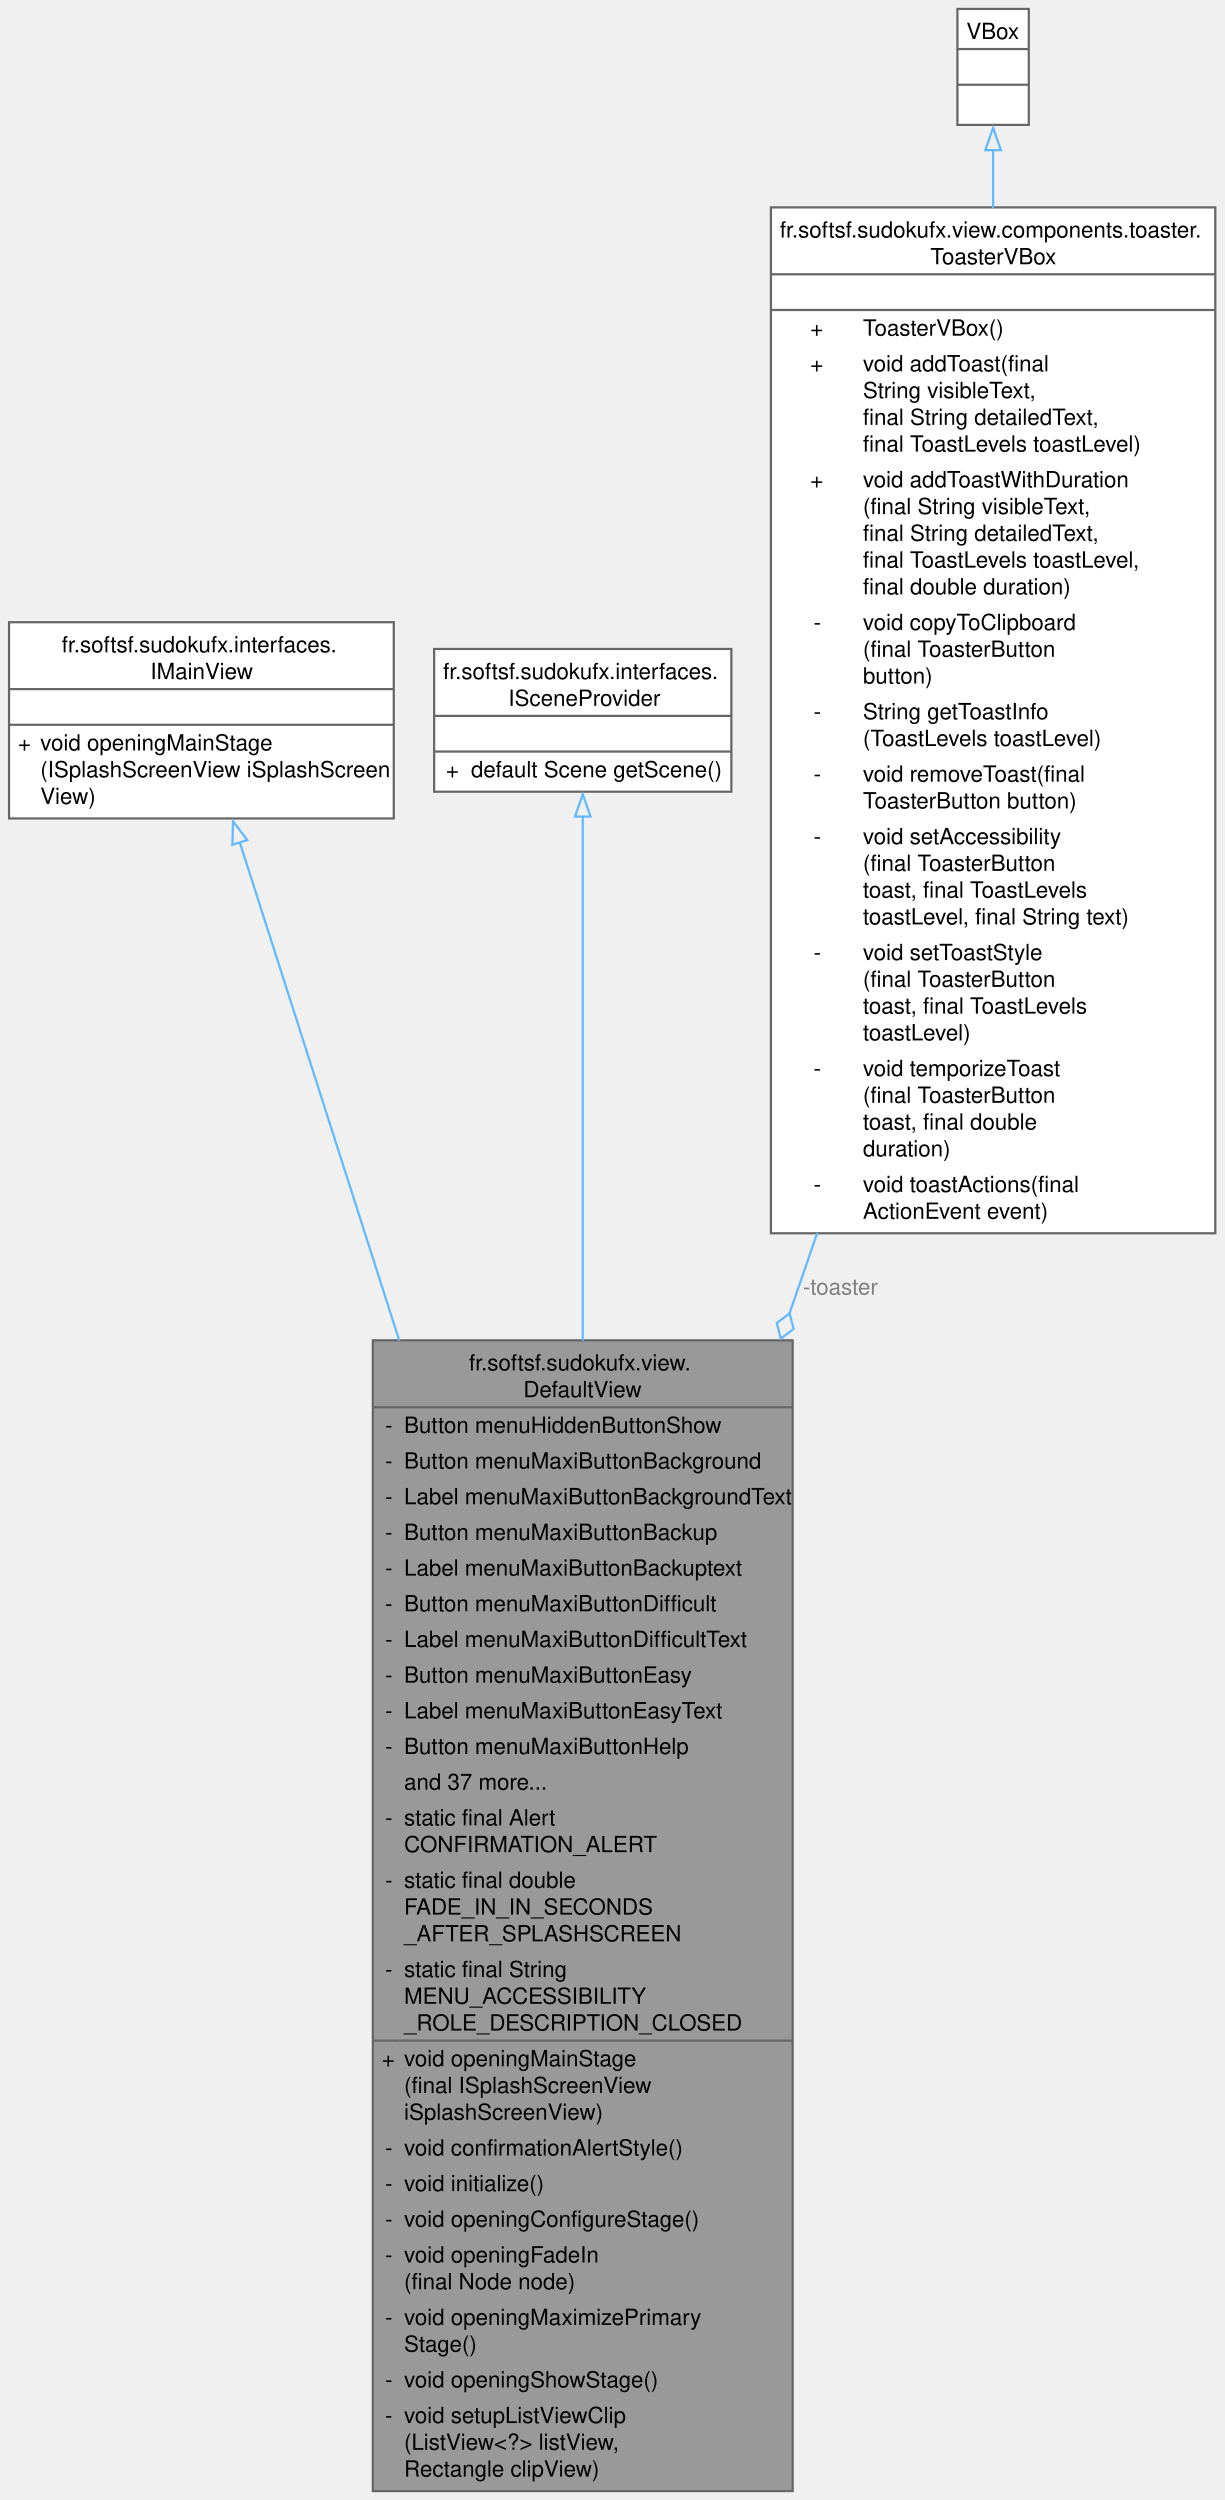
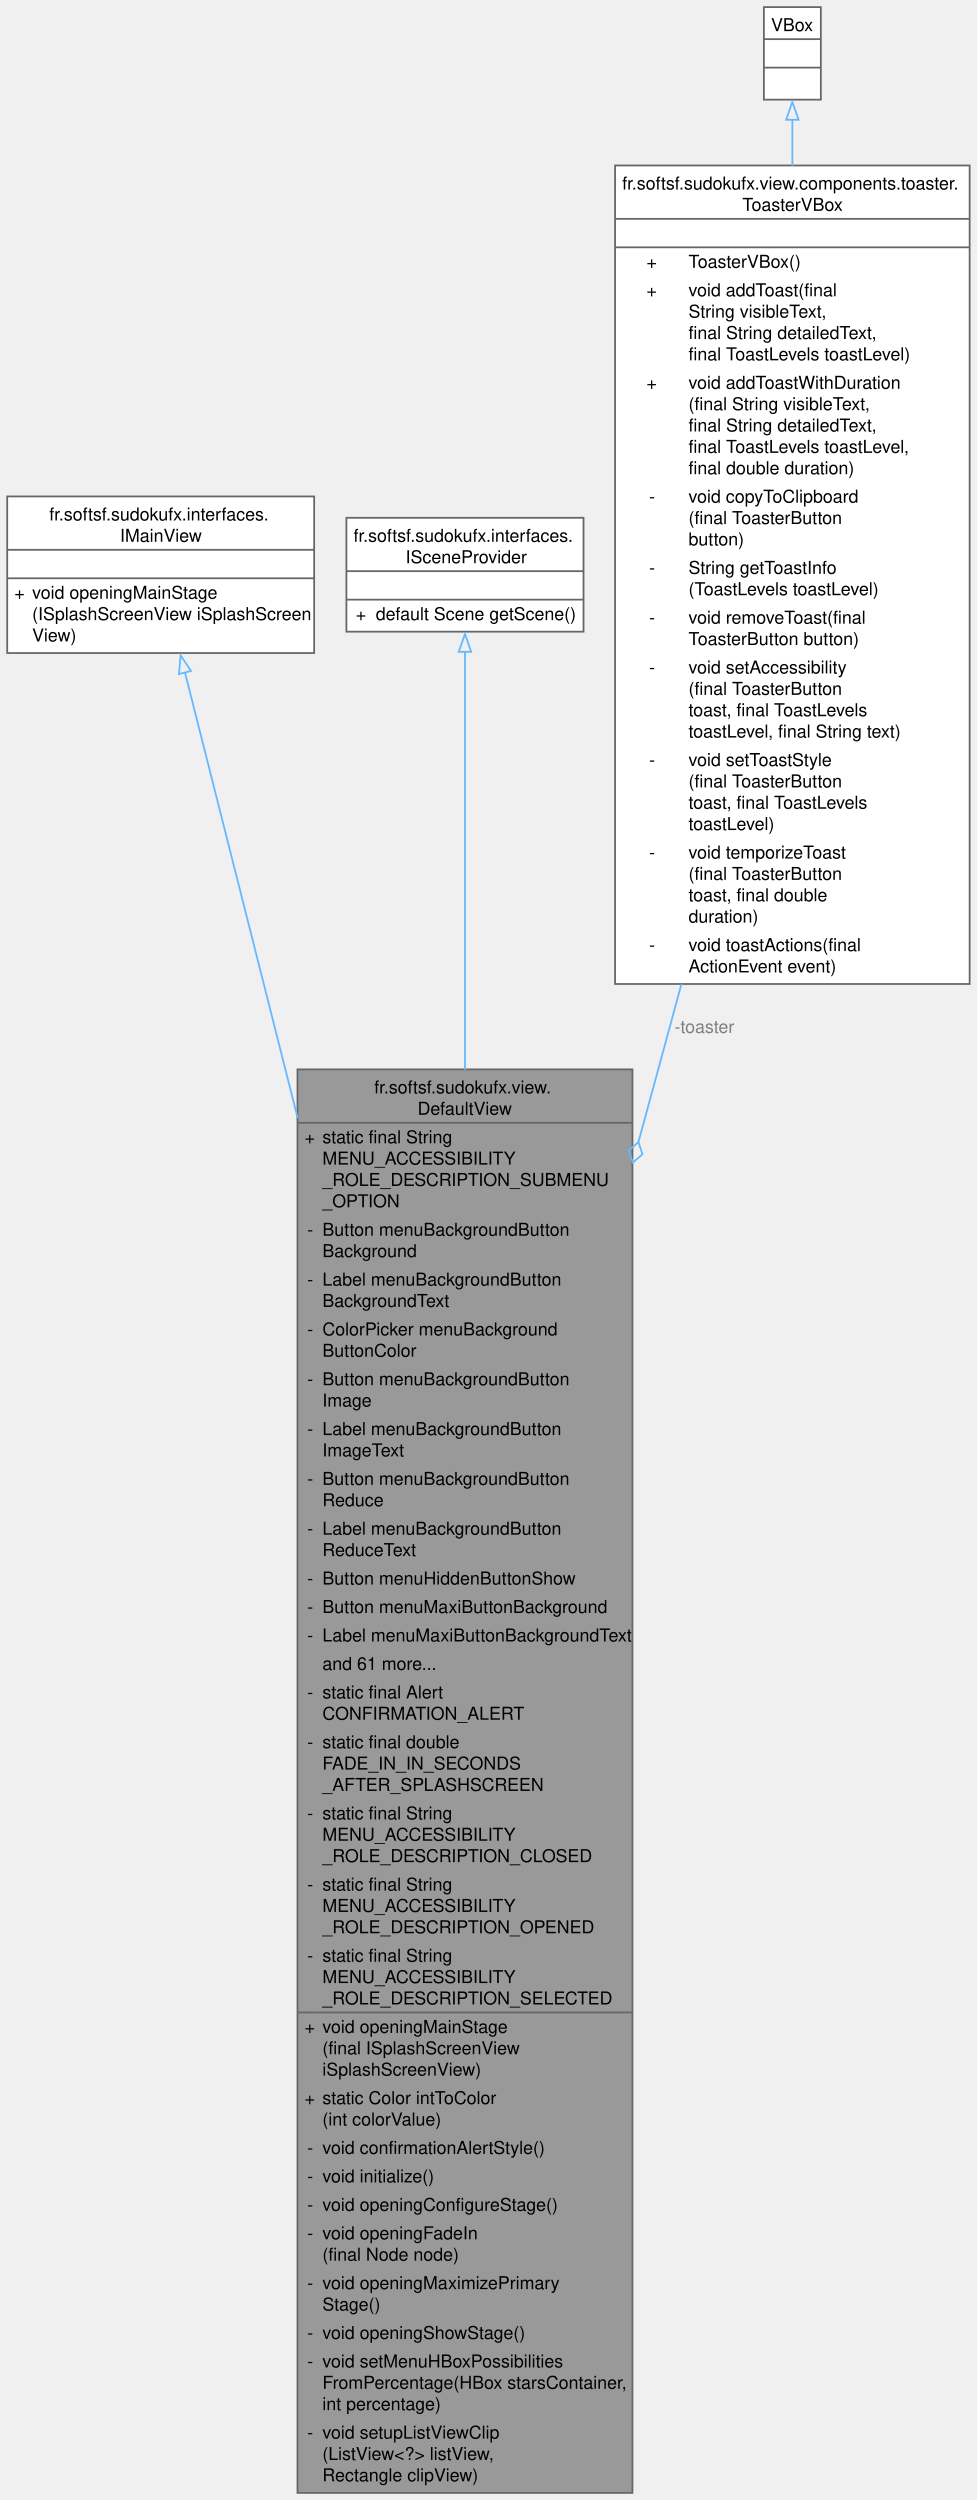
- <svg xmlns="http://www.w3.org/2000/svg" xmlns:xlink="http://www.w3.org/1999/xlink" width="549pt" height="1121pt" viewBox="0.00 0.00 548.88 1121.00">
-   <g id="graph0" class="graph" transform="scale(1 1) rotate(0) translate(4 1117)">
+ <svg xmlns="http://www.w3.org/2000/svg" xmlns:xlink="http://www.w3.org/1999/xlink" width="549pt" height="1405pt" viewBox="0.00 0.00 548.88 1405.00">
+   <g id="graph0" class="graph" transform="scale(1 1) rotate(0) translate(4 1401)">
    <g id="Node000001" class="node">
      <g id="a_Node000001">
        <a xlink:title="Default view class of the Sudoku application.">
-           <polygon fill="#999999" stroke="none" points="351.38,-516 163.12,-516 163.12,0 351.38,0 351.38,-516" />
-           <text text-anchor="start" x="206.25" y="-502.5" font-family="Helvetica,sans-Serif" font-size="10.00">fr.softsf.sudokufx.view.</text>
-           <text text-anchor="start" x="230.62" y="-490.5" font-family="Helvetica,sans-Serif" font-size="10.00">DefaultView</text>
-           <text text-anchor="start" x="168.62" y="-474.5" font-family="Helvetica,sans-Serif" font-size="10.00">-</text>
-           <text text-anchor="start" x="177.12" y="-474.5" font-family="Helvetica,sans-Serif" font-size="10.00">Button menuHiddenButtonShow</text>
-           <text text-anchor="start" x="168.62" y="-458.5" font-family="Helvetica,sans-Serif" font-size="10.00">-</text>
-           <text text-anchor="start" x="177.12" y="-458.5" font-family="Helvetica,sans-Serif" font-size="10.00">Button menuMaxiButtonBackground</text>
-           <text text-anchor="start" x="168.62" y="-442.5" font-family="Helvetica,sans-Serif" font-size="10.00">-</text>
-           <text text-anchor="start" x="177.12" y="-442.5" font-family="Helvetica,sans-Serif" font-size="10.00">Label menuMaxiButtonBackgroundText</text>
-           <text text-anchor="start" x="168.62" y="-426.5" font-family="Helvetica,sans-Serif" font-size="10.00">-</text>
-           <text text-anchor="start" x="177.12" y="-426.5" font-family="Helvetica,sans-Serif" font-size="10.00">Button menuMaxiButtonBackup</text>
-           <text text-anchor="start" x="168.62" y="-410.5" font-family="Helvetica,sans-Serif" font-size="10.00">-</text>
-           <text text-anchor="start" x="177.12" y="-410.5" font-family="Helvetica,sans-Serif" font-size="10.00">Label menuMaxiButtonBackuptext</text>
-           <text text-anchor="start" x="168.62" y="-394.5" font-family="Helvetica,sans-Serif" font-size="10.00">-</text>
-           <text text-anchor="start" x="177.12" y="-394.5" font-family="Helvetica,sans-Serif" font-size="10.00">Button menuMaxiButtonDifficult</text>
+           <polygon fill="#999999" stroke="none" points="351.38,-800 163.12,-800 163.12,0 351.38,0 351.38,-800" />
+           <text text-anchor="start" x="206.25" y="-786.5" font-family="Helvetica,sans-Serif" font-size="10.00">fr.softsf.sudokufx.view.</text>
+           <text text-anchor="start" x="230.62" y="-774.5" font-family="Helvetica,sans-Serif" font-size="10.00">DefaultView</text>
+           <text text-anchor="start" x="167.12" y="-758.5" font-family="Helvetica,sans-Serif" font-size="10.00">+</text>
+           <text text-anchor="start" x="177.12" y="-758.5" font-family="Helvetica,sans-Serif" font-size="10.00">static final String</text>
+           <text text-anchor="start" x="177.12" y="-746.5" font-family="Helvetica,sans-Serif" font-size="10.00"> MENU_ACCESSIBILITY</text>
+           <text text-anchor="start" x="177.12" y="-734.5" font-family="Helvetica,sans-Serif" font-size="10.00">_ROLE_DESCRIPTION_SUBMENU</text>
+           <text text-anchor="start" x="177.12" y="-722.5" font-family="Helvetica,sans-Serif" font-size="10.00">_OPTION</text>
+           <text text-anchor="start" x="168.62" y="-706.5" font-family="Helvetica,sans-Serif" font-size="10.00">-</text>
+           <text text-anchor="start" x="177.12" y="-706.5" font-family="Helvetica,sans-Serif" font-size="10.00">Button menuBackgroundButton</text>
+           <text text-anchor="start" x="177.12" y="-694.5" font-family="Helvetica,sans-Serif" font-size="10.00">Background</text>
+           <text text-anchor="start" x="168.62" y="-678.5" font-family="Helvetica,sans-Serif" font-size="10.00">-</text>
+           <text text-anchor="start" x="177.12" y="-678.5" font-family="Helvetica,sans-Serif" font-size="10.00">Label menuBackgroundButton</text>
+           <text text-anchor="start" x="177.12" y="-666.5" font-family="Helvetica,sans-Serif" font-size="10.00">BackgroundText</text>
+           <text text-anchor="start" x="168.62" y="-650.5" font-family="Helvetica,sans-Serif" font-size="10.00">-</text>
+           <text text-anchor="start" x="177.12" y="-650.5" font-family="Helvetica,sans-Serif" font-size="10.00">ColorPicker menuBackground</text>
+           <text text-anchor="start" x="177.12" y="-638.5" font-family="Helvetica,sans-Serif" font-size="10.00">ButtonColor</text>
+           <text text-anchor="start" x="168.62" y="-622.5" font-family="Helvetica,sans-Serif" font-size="10.00">-</text>
+           <text text-anchor="start" x="177.12" y="-622.5" font-family="Helvetica,sans-Serif" font-size="10.00">Button menuBackgroundButton</text>
+           <text text-anchor="start" x="177.12" y="-610.5" font-family="Helvetica,sans-Serif" font-size="10.00">Image</text>
+           <text text-anchor="start" x="168.62" y="-594.5" font-family="Helvetica,sans-Serif" font-size="10.00">-</text>
+           <text text-anchor="start" x="177.12" y="-594.5" font-family="Helvetica,sans-Serif" font-size="10.00">Label menuBackgroundButton</text>
+           <text text-anchor="start" x="177.12" y="-582.5" font-family="Helvetica,sans-Serif" font-size="10.00">ImageText</text>
+           <text text-anchor="start" x="168.62" y="-566.5" font-family="Helvetica,sans-Serif" font-size="10.00">-</text>
+           <text text-anchor="start" x="177.12" y="-566.5" font-family="Helvetica,sans-Serif" font-size="10.00">Button menuBackgroundButton</text>
+           <text text-anchor="start" x="177.12" y="-554.5" font-family="Helvetica,sans-Serif" font-size="10.00">Reduce</text>
+           <text text-anchor="start" x="168.62" y="-538.5" font-family="Helvetica,sans-Serif" font-size="10.00">-</text>
+           <text text-anchor="start" x="177.12" y="-538.5" font-family="Helvetica,sans-Serif" font-size="10.00">Label menuBackgroundButton</text>
+           <text text-anchor="start" x="177.12" y="-526.5" font-family="Helvetica,sans-Serif" font-size="10.00">ReduceText</text>
+           <text text-anchor="start" x="168.62" y="-510.5" font-family="Helvetica,sans-Serif" font-size="10.00">-</text>
+           <text text-anchor="start" x="177.12" y="-510.5" font-family="Helvetica,sans-Serif" font-size="10.00">Button menuHiddenButtonShow</text>
+           <text text-anchor="start" x="168.62" y="-494.5" font-family="Helvetica,sans-Serif" font-size="10.00">-</text>
+           <text text-anchor="start" x="177.12" y="-494.5" font-family="Helvetica,sans-Serif" font-size="10.00">Button menuMaxiButtonBackground</text>
+           <text text-anchor="start" x="168.62" y="-478.5" font-family="Helvetica,sans-Serif" font-size="10.00">-</text>
+           <text text-anchor="start" x="177.12" y="-478.5" font-family="Helvetica,sans-Serif" font-size="10.00">Label menuMaxiButtonBackgroundText</text>
+           <text text-anchor="start" x="177.12" y="-462.5" font-family="Helvetica,sans-Serif" font-size="10.00">and 61 more...</text>
+           <text text-anchor="start" x="168.62" y="-446.5" font-family="Helvetica,sans-Serif" font-size="10.00">-</text>
+           <text text-anchor="start" x="177.12" y="-446.5" font-family="Helvetica,sans-Serif" font-size="10.00">static final Alert</text>
+           <text text-anchor="start" x="177.12" y="-434.5" font-family="Helvetica,sans-Serif" font-size="10.00"> CONFIRMATION_ALERT</text>
+           <text text-anchor="start" x="168.62" y="-418.5" font-family="Helvetica,sans-Serif" font-size="10.00">-</text>
+           <text text-anchor="start" x="177.12" y="-418.5" font-family="Helvetica,sans-Serif" font-size="10.00">static final double</text>
+           <text text-anchor="start" x="177.12" y="-406.5" font-family="Helvetica,sans-Serif" font-size="10.00"> FADE_IN_IN_SECONDS</text>
+           <text text-anchor="start" x="177.12" y="-394.5" font-family="Helvetica,sans-Serif" font-size="10.00">_AFTER_SPLASHSCREEN</text>
          <text text-anchor="start" x="168.62" y="-378.5" font-family="Helvetica,sans-Serif" font-size="10.00">-</text>
-           <text text-anchor="start" x="177.12" y="-378.5" font-family="Helvetica,sans-Serif" font-size="10.00">Label menuMaxiButtonDifficultText</text>
-           <text text-anchor="start" x="168.62" y="-362.5" font-family="Helvetica,sans-Serif" font-size="10.00">-</text>
-           <text text-anchor="start" x="177.12" y="-362.5" font-family="Helvetica,sans-Serif" font-size="10.00">Button menuMaxiButtonEasy</text>
-           <text text-anchor="start" x="168.62" y="-346.5" font-family="Helvetica,sans-Serif" font-size="10.00">-</text>
-           <text text-anchor="start" x="177.12" y="-346.5" font-family="Helvetica,sans-Serif" font-size="10.00">Label menuMaxiButtonEasyText</text>
-           <text text-anchor="start" x="168.62" y="-330.5" font-family="Helvetica,sans-Serif" font-size="10.00">-</text>
-           <text text-anchor="start" x="177.12" y="-330.5" font-family="Helvetica,sans-Serif" font-size="10.00">Button menuMaxiButtonHelp</text>
-           <text text-anchor="start" x="177.12" y="-314.5" font-family="Helvetica,sans-Serif" font-size="10.00">and 37 more...</text>
+           <text text-anchor="start" x="177.12" y="-378.5" font-family="Helvetica,sans-Serif" font-size="10.00">static final String</text>
+           <text text-anchor="start" x="177.12" y="-366.5" font-family="Helvetica,sans-Serif" font-size="10.00"> MENU_ACCESSIBILITY</text>
+           <text text-anchor="start" x="177.12" y="-354.5" font-family="Helvetica,sans-Serif" font-size="10.00">_ROLE_DESCRIPTION_CLOSED</text>
+           <text text-anchor="start" x="168.62" y="-338.5" font-family="Helvetica,sans-Serif" font-size="10.00">-</text>
+           <text text-anchor="start" x="177.12" y="-338.5" font-family="Helvetica,sans-Serif" font-size="10.00">static final String</text>
+           <text text-anchor="start" x="177.12" y="-326.5" font-family="Helvetica,sans-Serif" font-size="10.00"> MENU_ACCESSIBILITY</text>
+           <text text-anchor="start" x="177.12" y="-314.5" font-family="Helvetica,sans-Serif" font-size="10.00">_ROLE_DESCRIPTION_OPENED</text>
          <text text-anchor="start" x="168.62" y="-298.5" font-family="Helvetica,sans-Serif" font-size="10.00">-</text>
-           <text text-anchor="start" x="177.12" y="-298.5" font-family="Helvetica,sans-Serif" font-size="10.00">static final Alert</text>
-           <text text-anchor="start" x="177.12" y="-286.5" font-family="Helvetica,sans-Serif" font-size="10.00"> CONFIRMATION_ALERT</text>
-           <text text-anchor="start" x="168.62" y="-270.5" font-family="Helvetica,sans-Serif" font-size="10.00">-</text>
-           <text text-anchor="start" x="177.12" y="-270.5" font-family="Helvetica,sans-Serif" font-size="10.00">static final double</text>
-           <text text-anchor="start" x="177.12" y="-258.5" font-family="Helvetica,sans-Serif" font-size="10.00"> FADE_IN_IN_SECONDS</text>
-           <text text-anchor="start" x="177.12" y="-246.5" font-family="Helvetica,sans-Serif" font-size="10.00">_AFTER_SPLASHSCREEN</text>
-           <text text-anchor="start" x="168.62" y="-230.5" font-family="Helvetica,sans-Serif" font-size="10.00">-</text>
-           <text text-anchor="start" x="177.12" y="-230.5" font-family="Helvetica,sans-Serif" font-size="10.00">static final String</text>
-           <text text-anchor="start" x="177.12" y="-218.5" font-family="Helvetica,sans-Serif" font-size="10.00"> MENU_ACCESSIBILITY</text>
-           <text text-anchor="start" x="177.12" y="-206.5" font-family="Helvetica,sans-Serif" font-size="10.00">_ROLE_DESCRIPTION_CLOSED</text>
-           <text text-anchor="start" x="167.12" y="-190.5" font-family="Helvetica,sans-Serif" font-size="10.00">+</text>
-           <text text-anchor="start" x="177.12" y="-190.5" font-family="Helvetica,sans-Serif" font-size="10.00">void openingMainStage</text>
-           <text text-anchor="start" x="177.12" y="-178.5" font-family="Helvetica,sans-Serif" font-size="10.00">(final ISplashScreenView</text>
-           <text text-anchor="start" x="177.12" y="-166.5" font-family="Helvetica,sans-Serif" font-size="10.00"> iSplashScreenView)</text>
-           <text text-anchor="start" x="168.62" y="-150.5" font-family="Helvetica,sans-Serif" font-size="10.00">-</text>
-           <text text-anchor="start" x="177.12" y="-150.5" font-family="Helvetica,sans-Serif" font-size="10.00">void confirmationAlertStyle()</text>
-           <text text-anchor="start" x="168.62" y="-134.5" font-family="Helvetica,sans-Serif" font-size="10.00">-</text>
-           <text text-anchor="start" x="177.12" y="-134.5" font-family="Helvetica,sans-Serif" font-size="10.00">void initialize()</text>
-           <text text-anchor="start" x="168.62" y="-118.5" font-family="Helvetica,sans-Serif" font-size="10.00">-</text>
-           <text text-anchor="start" x="177.12" y="-118.5" font-family="Helvetica,sans-Serif" font-size="10.00">void openingConfigureStage()</text>
-           <text text-anchor="start" x="168.62" y="-102.5" font-family="Helvetica,sans-Serif" font-size="10.00">-</text>
-           <text text-anchor="start" x="177.12" y="-102.5" font-family="Helvetica,sans-Serif" font-size="10.00">void openingFadeIn</text>
-           <text text-anchor="start" x="177.12" y="-90.5" font-family="Helvetica,sans-Serif" font-size="10.00">(final Node node)</text>
-           <text text-anchor="start" x="168.62" y="-74.5" font-family="Helvetica,sans-Serif" font-size="10.00">-</text>
-           <text text-anchor="start" x="177.12" y="-74.5" font-family="Helvetica,sans-Serif" font-size="10.00">void openingMaximizePrimary</text>
-           <text text-anchor="start" x="177.12" y="-62.5" font-family="Helvetica,sans-Serif" font-size="10.00">Stage()</text>
-           <text text-anchor="start" x="168.62" y="-46.5" font-family="Helvetica,sans-Serif" font-size="10.00">-</text>
-           <text text-anchor="start" x="177.12" y="-46.5" font-family="Helvetica,sans-Serif" font-size="10.00">void openingShowStage()</text>
+           <text text-anchor="start" x="177.12" y="-298.5" font-family="Helvetica,sans-Serif" font-size="10.00">static final String</text>
+           <text text-anchor="start" x="177.12" y="-286.5" font-family="Helvetica,sans-Serif" font-size="10.00"> MENU_ACCESSIBILITY</text>
+           <text text-anchor="start" x="177.12" y="-274.5" font-family="Helvetica,sans-Serif" font-size="10.00">_ROLE_DESCRIPTION_SELECTED</text>
+           <text text-anchor="start" x="167.12" y="-258.5" font-family="Helvetica,sans-Serif" font-size="10.00">+</text>
+           <text text-anchor="start" x="177.12" y="-258.5" font-family="Helvetica,sans-Serif" font-size="10.00">void openingMainStage</text>
+           <text text-anchor="start" x="177.12" y="-246.5" font-family="Helvetica,sans-Serif" font-size="10.00">(final ISplashScreenView</text>
+           <text text-anchor="start" x="177.12" y="-234.5" font-family="Helvetica,sans-Serif" font-size="10.00"> iSplashScreenView)</text>
+           <text text-anchor="start" x="167.12" y="-218.5" font-family="Helvetica,sans-Serif" font-size="10.00">+</text>
+           <text text-anchor="start" x="177.12" y="-218.5" font-family="Helvetica,sans-Serif" font-size="10.00">static Color intToColor</text>
+           <text text-anchor="start" x="177.12" y="-206.5" font-family="Helvetica,sans-Serif" font-size="10.00">(int colorValue)</text>
+           <text text-anchor="start" x="168.62" y="-190.5" font-family="Helvetica,sans-Serif" font-size="10.00">-</text>
+           <text text-anchor="start" x="177.12" y="-190.5" font-family="Helvetica,sans-Serif" font-size="10.00">void confirmationAlertStyle()</text>
+           <text text-anchor="start" x="168.62" y="-174.5" font-family="Helvetica,sans-Serif" font-size="10.00">-</text>
+           <text text-anchor="start" x="177.12" y="-174.5" font-family="Helvetica,sans-Serif" font-size="10.00">void initialize()</text>
+           <text text-anchor="start" x="168.62" y="-158.5" font-family="Helvetica,sans-Serif" font-size="10.00">-</text>
+           <text text-anchor="start" x="177.12" y="-158.5" font-family="Helvetica,sans-Serif" font-size="10.00">void openingConfigureStage()</text>
+           <text text-anchor="start" x="168.62" y="-142.5" font-family="Helvetica,sans-Serif" font-size="10.00">-</text>
+           <text text-anchor="start" x="177.12" y="-142.5" font-family="Helvetica,sans-Serif" font-size="10.00">void openingFadeIn</text>
+           <text text-anchor="start" x="177.12" y="-130.5" font-family="Helvetica,sans-Serif" font-size="10.00">(final Node node)</text>
+           <text text-anchor="start" x="168.62" y="-114.5" font-family="Helvetica,sans-Serif" font-size="10.00">-</text>
+           <text text-anchor="start" x="177.12" y="-114.5" font-family="Helvetica,sans-Serif" font-size="10.00">void openingMaximizePrimary</text>
+           <text text-anchor="start" x="177.12" y="-102.5" font-family="Helvetica,sans-Serif" font-size="10.00">Stage()</text>
+           <text text-anchor="start" x="168.62" y="-86.5" font-family="Helvetica,sans-Serif" font-size="10.00">-</text>
+           <text text-anchor="start" x="177.12" y="-86.5" font-family="Helvetica,sans-Serif" font-size="10.00">void openingShowStage()</text>
+           <text text-anchor="start" x="168.62" y="-70.5" font-family="Helvetica,sans-Serif" font-size="10.00">-</text>
+           <text text-anchor="start" x="177.12" y="-70.5" font-family="Helvetica,sans-Serif" font-size="10.00">void setMenuHBoxPossibilities</text>
+           <text text-anchor="start" x="177.12" y="-58.5" font-family="Helvetica,sans-Serif" font-size="10.00">FromPercentage(HBox starsContainer,</text>
+           <text text-anchor="start" x="177.12" y="-46.5" font-family="Helvetica,sans-Serif" font-size="10.00"> int percentage)</text>
          <text text-anchor="start" x="168.62" y="-30.5" font-family="Helvetica,sans-Serif" font-size="10.00">-</text>
          <text text-anchor="start" x="177.12" y="-30.5" font-family="Helvetica,sans-Serif" font-size="10.00">void setupListViewClip</text>
          <text text-anchor="start" x="177.12" y="-18.5" font-family="Helvetica,sans-Serif" font-size="10.00">(ListView&lt;?&gt; listView,</text>
          <text text-anchor="start" x="177.12" y="-6.5" font-family="Helvetica,sans-Serif" font-size="10.00"> Rectangle clipView)</text>
-           <polygon fill="#666666" stroke="#666666" points="163.12,-486 163.12,-486 351.38,-486 351.38,-486 163.12,-486" />
-           <polygon fill="#666666" stroke="#666666" points="163.12,-202 163.12,-202 175.12,-202 175.12,-202 163.12,-202" />
-           <polygon fill="#666666" stroke="#666666" points="175.12,-202 175.12,-202 351.38,-202 351.38,-202 175.12,-202" />
-           <polygon fill="none" stroke="#666666" points="163.12,0 163.12,-516 351.38,-516 351.38,0 163.12,0" />
+           <polygon fill="#666666" stroke="#666666" points="163.12,-770 163.12,-770 351.38,-770 351.38,-770 163.12,-770" />
+           <polygon fill="#666666" stroke="#666666" points="163.12,-270 163.12,-270 175.12,-270 175.12,-270 163.12,-270" />
+           <polygon fill="#666666" stroke="#666666" points="175.12,-270 175.12,-270 351.38,-270 351.38,-270 175.12,-270" />
+           <polygon fill="none" stroke="#666666" points="163.12,0 163.12,-800 351.38,-800 351.38,0 163.12,0" />
        </a>
      </g>
    </g>
    <g id="Node000002" class="node">
      <g id="a_Node000002">
        <a xlink:href="interfacefr_1_1softsf_1_1sudokufx_1_1interfaces_1_1_i_main_view.html" target="_top" xlink:title="Interface defining method to open the main stage.">
-           <polygon fill="white" stroke="none" points="172.5,-838 0,-838 0,-750 172.5,-750 172.5,-838" />
-           <text text-anchor="start" x="23.62" y="-824.5" font-family="Helvetica,sans-Serif" font-size="10.00">fr.softsf.sudokufx.interfaces.</text>
-           <text text-anchor="start" x="63.38" y="-812.5" font-family="Helvetica,sans-Serif" font-size="10.00">IMainView</text>
-           <text text-anchor="start" x="84.75" y="-796.5" font-family="Helvetica,sans-Serif" font-size="10.00"> </text>
-           <text text-anchor="start" x="4" y="-780.5" font-family="Helvetica,sans-Serif" font-size="10.00">+</text>
-           <text text-anchor="start" x="14" y="-780.5" font-family="Helvetica,sans-Serif" font-size="10.00">void openingMainStage</text>
-           <text text-anchor="start" x="14" y="-768.5" font-family="Helvetica,sans-Serif" font-size="10.00">(ISplashScreenView iSplashScreen</text>
-           <text text-anchor="start" x="14" y="-756.5" font-family="Helvetica,sans-Serif" font-size="10.00">View)</text>
-           <polygon fill="#666666" stroke="#666666" points="0,-808 0,-808 172.5,-808 172.5,-808 0,-808" />
-           <polygon fill="#666666" stroke="#666666" points="0,-792 0,-792 172.5,-792 172.5,-792 0,-792" />
-           <polygon fill="none" stroke="#666666" points="0,-750 0,-838 172.5,-838 172.5,-750 0,-750" />
+           <polygon fill="white" stroke="none" points="172.5,-1122 0,-1122 0,-1034 172.5,-1034 172.5,-1122" />
+           <text text-anchor="start" x="23.62" y="-1108.5" font-family="Helvetica,sans-Serif" font-size="10.00">fr.softsf.sudokufx.interfaces.</text>
+           <text text-anchor="start" x="63.38" y="-1096.5" font-family="Helvetica,sans-Serif" font-size="10.00">IMainView</text>
+           <text text-anchor="start" x="84.75" y="-1080.5" font-family="Helvetica,sans-Serif" font-size="10.00"> </text>
+           <text text-anchor="start" x="4" y="-1064.5" font-family="Helvetica,sans-Serif" font-size="10.00">+</text>
+           <text text-anchor="start" x="14" y="-1064.5" font-family="Helvetica,sans-Serif" font-size="10.00">void openingMainStage</text>
+           <text text-anchor="start" x="14" y="-1052.5" font-family="Helvetica,sans-Serif" font-size="10.00">(ISplashScreenView iSplashScreen</text>
+           <text text-anchor="start" x="14" y="-1040.5" font-family="Helvetica,sans-Serif" font-size="10.00">View)</text>
+           <polygon fill="#666666" stroke="#666666" points="0,-1092 0,-1092 172.5,-1092 172.5,-1092 0,-1092" />
+           <polygon fill="#666666" stroke="#666666" points="0,-1076 0,-1076 172.5,-1076 172.5,-1076 0,-1076" />
+           <polygon fill="none" stroke="#666666" points="0,-1034 0,-1122 172.5,-1122 172.5,-1034 0,-1034" />
        </a>
      </g>
    </g>
    <g id="edge1_Node000001_Node000002" class="edge">
      <g id="a_edge1_Node000001_Node000002">
        <a xlink:title=" ">
-           <path fill="none" stroke="#63b8ff" d="M103.44,-739.33C120.51,-686.02 147.97,-600.25 175,-515.84" />
-           <polygon fill="none" stroke="#63b8ff" points="100.13,-738.17 100.42,-748.76 106.8,-740.31 100.13,-738.17" />
+           <path fill="none" stroke="#63b8ff" d="M99.82,-1023.36C114.19,-966.56 138.21,-871.58 163.22,-772.73" />
+           <polygon fill="none" stroke="#63b8ff" points="96.51,-1022.18 97.45,-1032.73 103.29,-1023.9 96.51,-1022.18" />
        </a>
      </g>
    </g>
    <g id="Node000003" class="node">
      <g id="a_Node000003">
        <a xlink:href="interfacefr_1_1softsf_1_1sudokufx_1_1interfaces_1_1_i_scene_provider.html" target="_top" xlink:title="Interface ISceneProvider.">
-           <polygon fill="white" stroke="none" points="323.88,-826 190.62,-826 190.62,-762 323.88,-762 323.88,-826" />
-           <text text-anchor="start" x="194.62" y="-812.5" font-family="Helvetica,sans-Serif" font-size="10.00">fr.softsf.sudokufx.interfaces.</text>
-           <text text-anchor="start" x="223.88" y="-800.5" font-family="Helvetica,sans-Serif" font-size="10.00">ISceneProvider</text>
-           <text text-anchor="start" x="255.75" y="-784.5" font-family="Helvetica,sans-Serif" font-size="10.00"> </text>
-           <text text-anchor="start" x="195.88" y="-768.5" font-family="Helvetica,sans-Serif" font-size="10.00">+</text>
-           <text text-anchor="start" x="207.12" y="-768.5" font-family="Helvetica,sans-Serif" font-size="10.00">default Scene getScene()</text>
-           <polygon fill="#666666" stroke="#666666" points="190.62,-796 190.62,-796 323.88,-796 323.88,-796 190.62,-796" />
-           <polygon fill="#666666" stroke="#666666" points="190.62,-780 190.62,-780 323.88,-780 323.88,-780 190.62,-780" />
-           <polygon fill="none" stroke="#666666" points="190.62,-762 190.62,-826 323.88,-826 323.88,-762 190.62,-762" />
+           <polygon fill="white" stroke="none" points="323.88,-1110 190.62,-1110 190.62,-1046 323.88,-1046 323.88,-1110" />
+           <text text-anchor="start" x="194.62" y="-1096.5" font-family="Helvetica,sans-Serif" font-size="10.00">fr.softsf.sudokufx.interfaces.</text>
+           <text text-anchor="start" x="223.88" y="-1084.5" font-family="Helvetica,sans-Serif" font-size="10.00">ISceneProvider</text>
+           <text text-anchor="start" x="255.75" y="-1068.5" font-family="Helvetica,sans-Serif" font-size="10.00"> </text>
+           <text text-anchor="start" x="195.88" y="-1052.5" font-family="Helvetica,sans-Serif" font-size="10.00">+</text>
+           <text text-anchor="start" x="207.12" y="-1052.5" font-family="Helvetica,sans-Serif" font-size="10.00">default Scene getScene()</text>
+           <polygon fill="#666666" stroke="#666666" points="190.62,-1080 190.62,-1080 323.88,-1080 323.88,-1080 190.62,-1080" />
+           <polygon fill="#666666" stroke="#666666" points="190.62,-1064 190.62,-1064 323.88,-1064 323.88,-1064 190.62,-1064" />
+           <polygon fill="none" stroke="#666666" points="190.62,-1046 190.62,-1110 323.88,-1110 323.88,-1046 190.62,-1046" />
        </a>
      </g>
    </g>
    <g id="edge2_Node000001_Node000003" class="edge">
      <g id="a_edge2_Node000001_Node000003">
        <a xlink:title=" ">
-           <path fill="none" stroke="#63b8ff" d="M257.25,-751.02C257.25,-699.2 257.25,-606.74 257.25,-515.85" />
-           <polygon fill="none" stroke="#63b8ff" points="253.75,-750.86 257.25,-760.86 260.75,-750.86 253.75,-750.86" />
+           <path fill="none" stroke="#63b8ff" d="M257.25,-1034.9C257.25,-984.74 257.25,-895.6 257.25,-799.72" />
+           <polygon fill="none" stroke="#63b8ff" points="253.75,-1034.68 257.25,-1044.68 260.75,-1034.68 253.75,-1034.68" />
        </a>
      </g>
    </g>
    <g id="Node000004" class="node">
      <g id="a_Node000004">
        <a xlink:href="classfr_1_1softsf_1_1sudokufx_1_1view_1_1components_1_1toaster_1_1_toaster_v_box.html" target="_top" xlink:title="A custom VBox component for displaying toast notifications.">
-           <polygon fill="white" stroke="none" points="540.88,-1024 341.62,-1024 341.62,-564 540.88,-564 540.88,-1024" />
-           <text text-anchor="start" x="345.62" y="-1010.5" font-family="Helvetica,sans-Serif" font-size="10.00">fr.softsf.sudokufx.view.components.toaster.</text>
-           <text text-anchor="start" x="413.12" y="-998.5" font-family="Helvetica,sans-Serif" font-size="10.00">ToasterVBox</text>
-           <text text-anchor="start" x="439.75" y="-982.5" font-family="Helvetica,sans-Serif" font-size="10.00"> </text>
-           <text text-anchor="start" x="359.25" y="-966.5" font-family="Helvetica,sans-Serif" font-size="10.00">+</text>
-           <text text-anchor="start" x="382.88" y="-966.5" font-family="Helvetica,sans-Serif" font-size="10.00">ToasterVBox()</text>
-           <text text-anchor="start" x="359.25" y="-950.5" font-family="Helvetica,sans-Serif" font-size="10.00">+</text>
-           <text text-anchor="start" x="382.88" y="-950.5" font-family="Helvetica,sans-Serif" font-size="10.00">void addToast(final</text>
-           <text text-anchor="start" x="382.88" y="-938.5" font-family="Helvetica,sans-Serif" font-size="10.00"> String visibleText,</text>
-           <text text-anchor="start" x="382.88" y="-926.5" font-family="Helvetica,sans-Serif" font-size="10.00"> final String detailedText,</text>
-           <text text-anchor="start" x="382.88" y="-914.5" font-family="Helvetica,sans-Serif" font-size="10.00"> final ToastLevels toastLevel)</text>
-           <text text-anchor="start" x="359.25" y="-898.5" font-family="Helvetica,sans-Serif" font-size="10.00">+</text>
-           <text text-anchor="start" x="382.88" y="-898.5" font-family="Helvetica,sans-Serif" font-size="10.00">void addToastWithDuration</text>
-           <text text-anchor="start" x="382.88" y="-886.5" font-family="Helvetica,sans-Serif" font-size="10.00">(final String visibleText,</text>
-           <text text-anchor="start" x="382.88" y="-874.5" font-family="Helvetica,sans-Serif" font-size="10.00"> final String detailedText,</text>
-           <text text-anchor="start" x="382.88" y="-862.5" font-family="Helvetica,sans-Serif" font-size="10.00"> final ToastLevels toastLevel,</text>
-           <text text-anchor="start" x="382.88" y="-850.5" font-family="Helvetica,sans-Serif" font-size="10.00"> final double duration)</text>
-           <text text-anchor="start" x="360.75" y="-834.5" font-family="Helvetica,sans-Serif" font-size="10.00">-</text>
-           <text text-anchor="start" x="382.88" y="-834.5" font-family="Helvetica,sans-Serif" font-size="10.00">void copyToClipboard</text>
-           <text text-anchor="start" x="382.88" y="-822.5" font-family="Helvetica,sans-Serif" font-size="10.00">(final ToasterButton</text>
-           <text text-anchor="start" x="382.88" y="-810.5" font-family="Helvetica,sans-Serif" font-size="10.00"> button)</text>
-           <text text-anchor="start" x="360.75" y="-794.5" font-family="Helvetica,sans-Serif" font-size="10.00">-</text>
-           <text text-anchor="start" x="382.88" y="-794.5" font-family="Helvetica,sans-Serif" font-size="10.00">String getToastInfo</text>
-           <text text-anchor="start" x="382.88" y="-782.5" font-family="Helvetica,sans-Serif" font-size="10.00">(ToastLevels toastLevel)</text>
-           <text text-anchor="start" x="360.75" y="-766.5" font-family="Helvetica,sans-Serif" font-size="10.00">-</text>
-           <text text-anchor="start" x="382.88" y="-766.5" font-family="Helvetica,sans-Serif" font-size="10.00">void removeToast(final</text>
-           <text text-anchor="start" x="382.88" y="-754.5" font-family="Helvetica,sans-Serif" font-size="10.00"> ToasterButton button)</text>
-           <text text-anchor="start" x="360.75" y="-738.5" font-family="Helvetica,sans-Serif" font-size="10.00">-</text>
-           <text text-anchor="start" x="382.88" y="-738.5" font-family="Helvetica,sans-Serif" font-size="10.00">void setAccessibility</text>
-           <text text-anchor="start" x="382.88" y="-726.5" font-family="Helvetica,sans-Serif" font-size="10.00">(final ToasterButton</text>
-           <text text-anchor="start" x="382.88" y="-714.5" font-family="Helvetica,sans-Serif" font-size="10.00"> toast, final ToastLevels</text>
-           <text text-anchor="start" x="382.88" y="-702.5" font-family="Helvetica,sans-Serif" font-size="10.00"> toastLevel, final String text)</text>
-           <text text-anchor="start" x="360.75" y="-686.5" font-family="Helvetica,sans-Serif" font-size="10.00">-</text>
-           <text text-anchor="start" x="382.88" y="-686.5" font-family="Helvetica,sans-Serif" font-size="10.00">void setToastStyle</text>
-           <text text-anchor="start" x="382.88" y="-674.5" font-family="Helvetica,sans-Serif" font-size="10.00">(final ToasterButton</text>
-           <text text-anchor="start" x="382.88" y="-662.5" font-family="Helvetica,sans-Serif" font-size="10.00"> toast, final ToastLevels</text>
-           <text text-anchor="start" x="382.88" y="-650.5" font-family="Helvetica,sans-Serif" font-size="10.00"> toastLevel)</text>
-           <text text-anchor="start" x="360.75" y="-634.5" font-family="Helvetica,sans-Serif" font-size="10.00">-</text>
-           <text text-anchor="start" x="382.88" y="-634.5" font-family="Helvetica,sans-Serif" font-size="10.00">void temporizeToast</text>
-           <text text-anchor="start" x="382.88" y="-622.5" font-family="Helvetica,sans-Serif" font-size="10.00">(final ToasterButton</text>
-           <text text-anchor="start" x="382.88" y="-610.5" font-family="Helvetica,sans-Serif" font-size="10.00"> toast, final double</text>
-           <text text-anchor="start" x="382.88" y="-598.5" font-family="Helvetica,sans-Serif" font-size="10.00"> duration)</text>
-           <text text-anchor="start" x="360.75" y="-582.5" font-family="Helvetica,sans-Serif" font-size="10.00">-</text>
-           <text text-anchor="start" x="382.88" y="-582.5" font-family="Helvetica,sans-Serif" font-size="10.00">void toastActions(final</text>
-           <text text-anchor="start" x="382.88" y="-570.5" font-family="Helvetica,sans-Serif" font-size="10.00"> ActionEvent event)</text>
-           <polygon fill="#666666" stroke="#666666" points="341.62,-994 341.62,-994 540.88,-994 540.88,-994 341.62,-994" />
-           <polygon fill="#666666" stroke="#666666" points="341.62,-978 341.62,-978 540.88,-978 540.88,-978 341.62,-978" />
-           <polygon fill="none" stroke="#666666" points="341.62,-564 341.62,-1024 540.88,-1024 540.88,-564 341.62,-564" />
+           <polygon fill="white" stroke="none" points="540.88,-1308 341.62,-1308 341.62,-848 540.88,-848 540.88,-1308" />
+           <text text-anchor="start" x="345.62" y="-1294.5" font-family="Helvetica,sans-Serif" font-size="10.00">fr.softsf.sudokufx.view.components.toaster.</text>
+           <text text-anchor="start" x="413.12" y="-1282.5" font-family="Helvetica,sans-Serif" font-size="10.00">ToasterVBox</text>
+           <text text-anchor="start" x="439.75" y="-1266.5" font-family="Helvetica,sans-Serif" font-size="10.00"> </text>
+           <text text-anchor="start" x="359.25" y="-1250.5" font-family="Helvetica,sans-Serif" font-size="10.00">+</text>
+           <text text-anchor="start" x="382.88" y="-1250.5" font-family="Helvetica,sans-Serif" font-size="10.00">ToasterVBox()</text>
+           <text text-anchor="start" x="359.25" y="-1234.5" font-family="Helvetica,sans-Serif" font-size="10.00">+</text>
+           <text text-anchor="start" x="382.88" y="-1234.5" font-family="Helvetica,sans-Serif" font-size="10.00">void addToast(final</text>
+           <text text-anchor="start" x="382.88" y="-1222.5" font-family="Helvetica,sans-Serif" font-size="10.00"> String visibleText,</text>
+           <text text-anchor="start" x="382.88" y="-1210.5" font-family="Helvetica,sans-Serif" font-size="10.00"> final String detailedText,</text>
+           <text text-anchor="start" x="382.88" y="-1198.5" font-family="Helvetica,sans-Serif" font-size="10.00"> final ToastLevels toastLevel)</text>
+           <text text-anchor="start" x="359.25" y="-1182.5" font-family="Helvetica,sans-Serif" font-size="10.00">+</text>
+           <text text-anchor="start" x="382.88" y="-1182.5" font-family="Helvetica,sans-Serif" font-size="10.00">void addToastWithDuration</text>
+           <text text-anchor="start" x="382.88" y="-1170.5" font-family="Helvetica,sans-Serif" font-size="10.00">(final String visibleText,</text>
+           <text text-anchor="start" x="382.88" y="-1158.5" font-family="Helvetica,sans-Serif" font-size="10.00"> final String detailedText,</text>
+           <text text-anchor="start" x="382.88" y="-1146.5" font-family="Helvetica,sans-Serif" font-size="10.00"> final ToastLevels toastLevel,</text>
+           <text text-anchor="start" x="382.88" y="-1134.5" font-family="Helvetica,sans-Serif" font-size="10.00"> final double duration)</text>
+           <text text-anchor="start" x="360.75" y="-1118.5" font-family="Helvetica,sans-Serif" font-size="10.00">-</text>
+           <text text-anchor="start" x="382.88" y="-1118.5" font-family="Helvetica,sans-Serif" font-size="10.00">void copyToClipboard</text>
+           <text text-anchor="start" x="382.88" y="-1106.5" font-family="Helvetica,sans-Serif" font-size="10.00">(final ToasterButton</text>
+           <text text-anchor="start" x="382.88" y="-1094.5" font-family="Helvetica,sans-Serif" font-size="10.00"> button)</text>
+           <text text-anchor="start" x="360.75" y="-1078.5" font-family="Helvetica,sans-Serif" font-size="10.00">-</text>
+           <text text-anchor="start" x="382.88" y="-1078.5" font-family="Helvetica,sans-Serif" font-size="10.00">String getToastInfo</text>
+           <text text-anchor="start" x="382.88" y="-1066.5" font-family="Helvetica,sans-Serif" font-size="10.00">(ToastLevels toastLevel)</text>
+           <text text-anchor="start" x="360.75" y="-1050.5" font-family="Helvetica,sans-Serif" font-size="10.00">-</text>
+           <text text-anchor="start" x="382.88" y="-1050.5" font-family="Helvetica,sans-Serif" font-size="10.00">void removeToast(final</text>
+           <text text-anchor="start" x="382.88" y="-1038.5" font-family="Helvetica,sans-Serif" font-size="10.00"> ToasterButton button)</text>
+           <text text-anchor="start" x="360.75" y="-1022.5" font-family="Helvetica,sans-Serif" font-size="10.00">-</text>
+           <text text-anchor="start" x="382.88" y="-1022.5" font-family="Helvetica,sans-Serif" font-size="10.00">void setAccessibility</text>
+           <text text-anchor="start" x="382.88" y="-1010.5" font-family="Helvetica,sans-Serif" font-size="10.00">(final ToasterButton</text>
+           <text text-anchor="start" x="382.88" y="-998.5" font-family="Helvetica,sans-Serif" font-size="10.00"> toast, final ToastLevels</text>
+           <text text-anchor="start" x="382.88" y="-986.5" font-family="Helvetica,sans-Serif" font-size="10.00"> toastLevel, final String text)</text>
+           <text text-anchor="start" x="360.75" y="-970.5" font-family="Helvetica,sans-Serif" font-size="10.00">-</text>
+           <text text-anchor="start" x="382.88" y="-970.5" font-family="Helvetica,sans-Serif" font-size="10.00">void setToastStyle</text>
+           <text text-anchor="start" x="382.88" y="-958.5" font-family="Helvetica,sans-Serif" font-size="10.00">(final ToasterButton</text>
+           <text text-anchor="start" x="382.88" y="-946.5" font-family="Helvetica,sans-Serif" font-size="10.00"> toast, final ToastLevels</text>
+           <text text-anchor="start" x="382.88" y="-934.5" font-family="Helvetica,sans-Serif" font-size="10.00"> toastLevel)</text>
+           <text text-anchor="start" x="360.75" y="-918.5" font-family="Helvetica,sans-Serif" font-size="10.00">-</text>
+           <text text-anchor="start" x="382.88" y="-918.5" font-family="Helvetica,sans-Serif" font-size="10.00">void temporizeToast</text>
+           <text text-anchor="start" x="382.88" y="-906.5" font-family="Helvetica,sans-Serif" font-size="10.00">(final ToasterButton</text>
+           <text text-anchor="start" x="382.88" y="-894.5" font-family="Helvetica,sans-Serif" font-size="10.00"> toast, final double</text>
+           <text text-anchor="start" x="382.88" y="-882.5" font-family="Helvetica,sans-Serif" font-size="10.00"> duration)</text>
+           <text text-anchor="start" x="360.75" y="-866.5" font-family="Helvetica,sans-Serif" font-size="10.00">-</text>
+           <text text-anchor="start" x="382.88" y="-866.5" font-family="Helvetica,sans-Serif" font-size="10.00">void toastActions(final</text>
+           <text text-anchor="start" x="382.88" y="-854.5" font-family="Helvetica,sans-Serif" font-size="10.00"> ActionEvent event)</text>
+           <polygon fill="#666666" stroke="#666666" points="341.62,-1278 341.62,-1278 540.88,-1278 540.88,-1278 341.62,-1278" />
+           <polygon fill="#666666" stroke="#666666" points="341.62,-1262 341.62,-1262 540.88,-1262 540.88,-1262 341.62,-1262" />
+           <polygon fill="none" stroke="#666666" points="341.62,-848 341.62,-1308 540.88,-1308 540.88,-848 341.62,-848" />
        </a>
      </g>
    </g>
    <g id="edge3_Node000001_Node000004" class="edge">
      <g id="a_edge3_Node000001_Node000004">
        <a xlink:title=" ">
-           <path fill="none" stroke="#63b8ff" d="M362.42,-564.21C358.28,-552.22 354.11,-540.12 349.94,-528.01" />
-           <polygon fill="none" stroke="#63b8ff" points="349.97,-528.1 344.24,-523.73 346.07,-516.76 351.8,-521.13 349.97,-528.1" />
-         </a>
-       </g>
-       <text text-anchor="middle" x="372.77" y="-536.5" font-family="Helvetica,sans-Serif" font-size="10.00" fill="grey"> -toaster</text>
+           <path fill="none" stroke="#63b8ff" d="M378.96,-848.14C371.12,-819.35 362.96,-789.39 354.75,-759.21" />
+           <polygon fill="none" stroke="#63b8ff" points="354.74,-759.17 349.3,-754.43 351.59,-747.59 357.02,-752.33 354.74,-759.17" />
+         </a>
+       </g>
+       <text text-anchor="middle" x="391.82" y="-820.5" font-family="Helvetica,sans-Serif" font-size="10.00" fill="grey"> -toaster</text>
    </g>
    <g id="Node000005" class="node">
      <g id="a_Node000005">
        <a xlink:title=" ">
-           <polygon fill="white" stroke="none" points="457.25,-1113 425.25,-1113 425.25,-1061 457.25,-1061 457.25,-1113" />
-           <text text-anchor="start" x="429.25" y="-1099.5" font-family="Helvetica,sans-Serif" font-size="10.00">VBox</text>
-           <text text-anchor="start" x="439.75" y="-1083.5" font-family="Helvetica,sans-Serif" font-size="10.00"> </text>
-           <text text-anchor="start" x="439.75" y="-1067.5" font-family="Helvetica,sans-Serif" font-size="10.00"> </text>
-           <polygon fill="#666666" stroke="#666666" points="425.25,-1095 425.25,-1095 457.25,-1095 457.25,-1095 425.25,-1095" />
-           <polygon fill="#666666" stroke="#666666" points="425.25,-1079 425.25,-1079 457.25,-1079 457.25,-1079 425.25,-1079" />
-           <polygon fill="none" stroke="#666666" points="425.25,-1061 425.25,-1113 457.25,-1113 457.25,-1061 425.25,-1061" />
+           <polygon fill="white" stroke="none" points="457.25,-1397 425.25,-1397 425.25,-1345 457.25,-1345 457.25,-1397" />
+           <text text-anchor="start" x="429.25" y="-1383.5" font-family="Helvetica,sans-Serif" font-size="10.00">VBox</text>
+           <text text-anchor="start" x="439.75" y="-1367.5" font-family="Helvetica,sans-Serif" font-size="10.00"> </text>
+           <text text-anchor="start" x="439.75" y="-1351.5" font-family="Helvetica,sans-Serif" font-size="10.00"> </text>
+           <polygon fill="#666666" stroke="#666666" points="425.25,-1379 425.25,-1379 457.25,-1379 457.25,-1379 425.25,-1379" />
+           <polygon fill="#666666" stroke="#666666" points="425.25,-1363 425.25,-1363 457.25,-1363 457.25,-1363 425.25,-1363" />
+           <polygon fill="none" stroke="#666666" points="425.25,-1345 425.25,-1397 457.25,-1397 457.25,-1345 425.25,-1345" />
        </a>
      </g>
    </g>
    <g id="edge4_Node000004_Node000005" class="edge">
      <g id="a_edge4_Node000004_Node000005">
        <a xlink:title=" ">
-           <path fill="none" stroke="#63b8ff" d="M441.25,-1049.81C441.25,-1042.03 441.25,-1033.26 441.25,-1023.79" />
-           <polygon fill="none" stroke="#63b8ff" points="437.75,-1049.68 441.25,-1059.68 444.75,-1049.68 437.75,-1049.68" />
+           <path fill="none" stroke="#63b8ff" d="M441.25,-1333.81C441.25,-1326.03 441.25,-1317.26 441.25,-1307.79" />
+           <polygon fill="none" stroke="#63b8ff" points="437.75,-1333.68 441.25,-1343.68 444.75,-1333.68 437.75,-1333.68" />
        </a>
      </g>
    </g>
  </g>
</svg>
